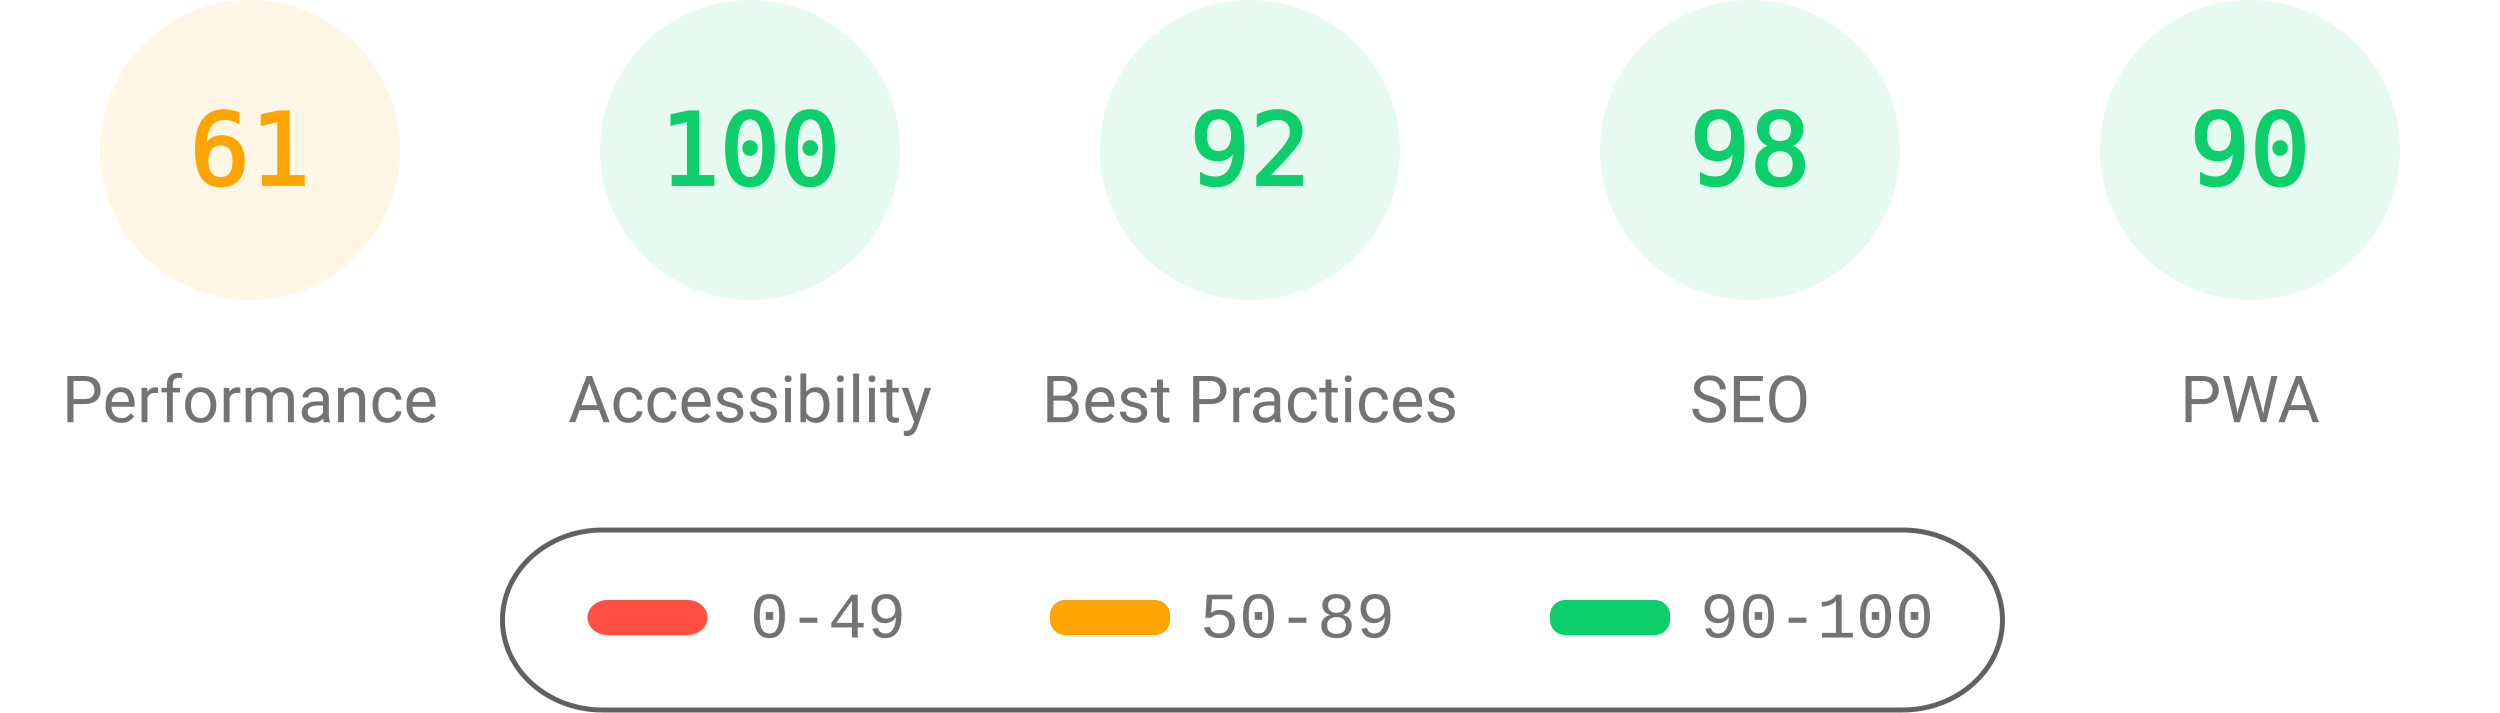
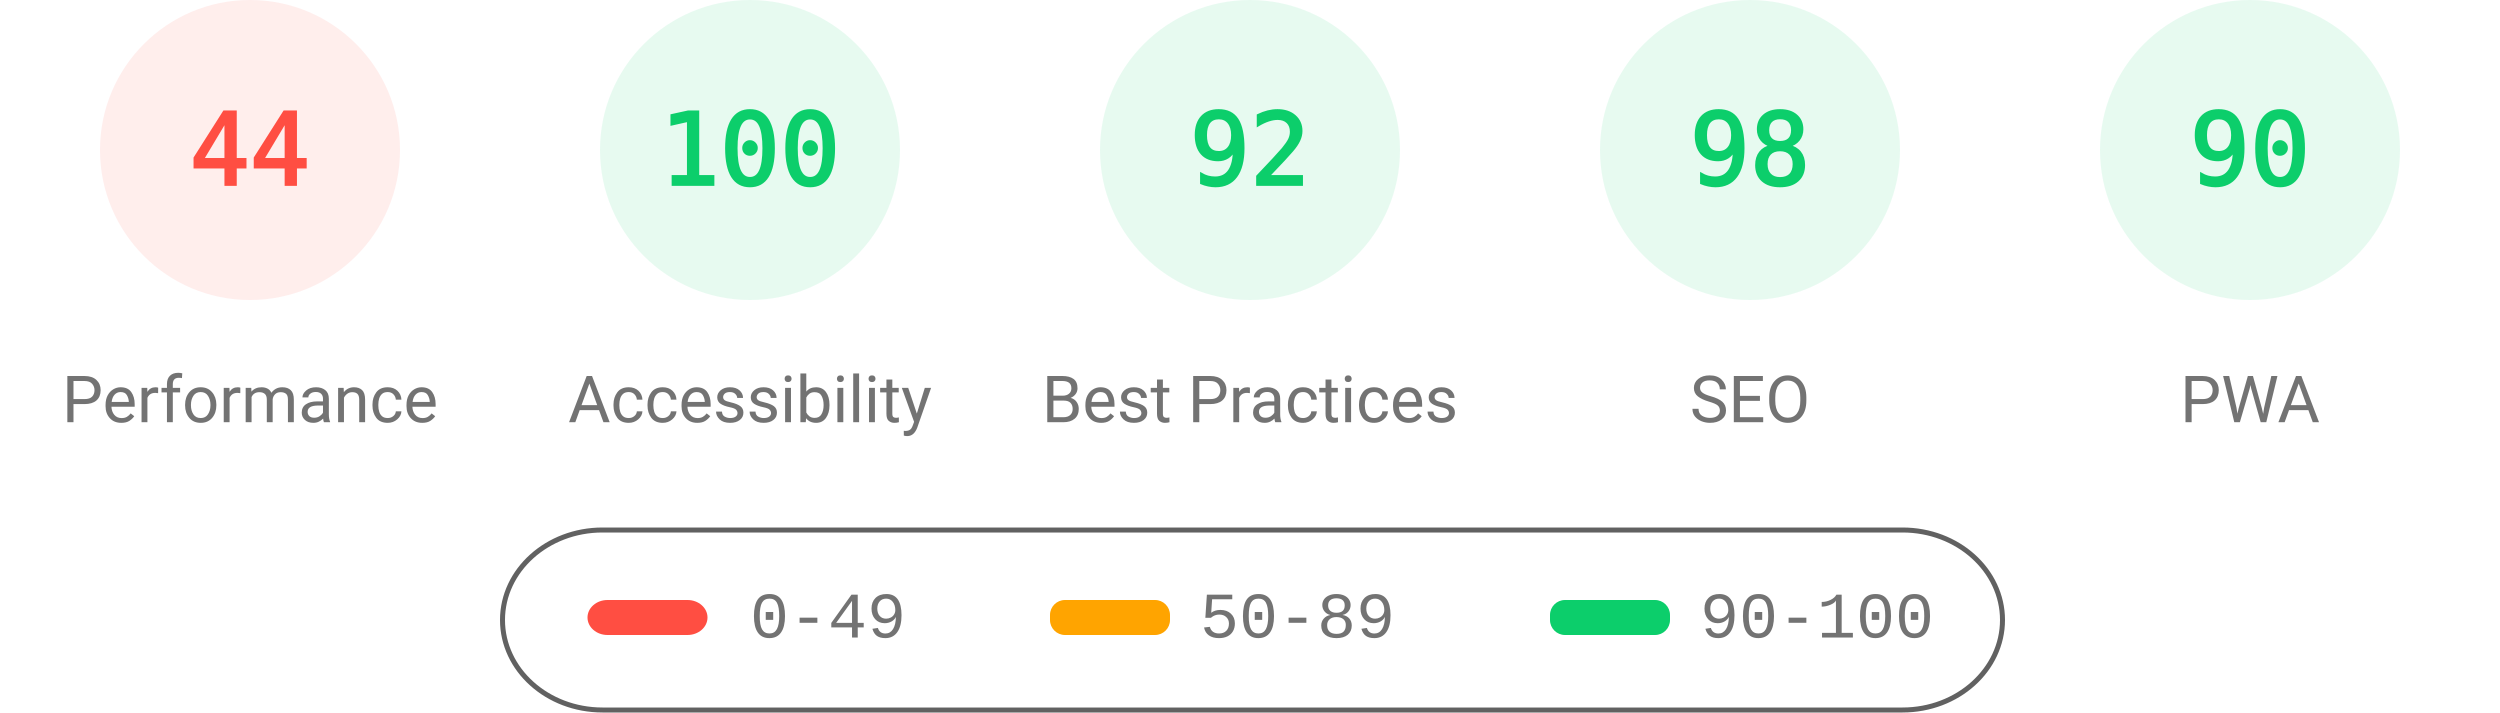
<svg xmlns="http://www.w3.org/2000/svg" fill="none" width="1000" height="285">
  <style>.gauge-base{opacity:.1}.gauge-arc{fill:none;animation-delay:250ms;stroke-linecap:round;transform:rotate(-90deg);transform-origin:100px 60px;animation:load-gauge 1s ease forwards}.guage-text{font-size:40px;font-family:monospace;text-align:center}.guage-red{color:#ff4e42;fill:#ff4e42;stroke:#ff4e42}.guage-orange{color:#ffa400;fill:#ffa400;stroke:#ffa400}.guage-green{color:#0cce6b;fill:#0cce6b;stroke:#0cce6b}.guage-undefined{color:#5c5c5c;fill:#5c5c5c;stroke:#5c5c5c}.guage-title{color:#737373;fill:#737373;stroke:none;font-size:26px;line-height:26px;font-family:Roboto,Halvetica,Arial,sans-serif}@keyframes load-gauge{from{stroke-dasharray:0 352.858}}</style>
-   <svg class="guage-div guage-perf guage-orange" viewBox="0 0 200 200" width="200" height="200">
+   <svg class="guage-div guage-perf guage-red" viewBox="0 0 200 200" width="200" height="200">
    <circle class="gauge-base" r="56" cx="100" cy="60" stroke-width="8" />
-     <circle class="gauge-arc guage-arc-1" r="56" cx="100" cy="60" stroke-width="8" style="stroke-dasharray:214.633,351.858" />
-     <text class="guage-text" x="100" y="60" alignment-baseline="central" dominant-baseline="central" text-anchor="middle">61</text>
+     <circle class="gauge-arc guage-arc-1" r="56" cx="100" cy="60" stroke-width="8" style="stroke-dasharray:154.818,351.858" />
+     <text class="guage-text" x="100" y="60" alignment-baseline="central" dominant-baseline="central" text-anchor="middle">44</text>
    <text class="guage-title" x="100" y="160" alignment-baseline="central" dominant-baseline="central" text-anchor="middle">Performance</text>
  </svg>
  <svg class="guage-div guage-acc guage-green" viewBox="0 0 200 200" width="200" height="200" x="200">
    <circle class="gauge-base" r="56" cx="100" cy="60" stroke-width="8" />
    <circle class="gauge-arc guage-arc-2" r="56" cx="100" cy="60" stroke-width="8" style="stroke-dasharray:351.858,351.858" />
    <text class="guage-text" x="100" y="60" alignment-baseline="central" dominant-baseline="central" text-anchor="middle">100</text>
    <text class="guage-title" x="100" y="160" alignment-baseline="central" dominant-baseline="central" text-anchor="middle">Accessibility</text>
  </svg>
  <svg class="guage-div guage-best guage-green" viewBox="0 0 200 200" width="200" height="200" x="400">
    <circle class="gauge-base" r="56" cx="100" cy="60" stroke-width="8" />
    <circle class="gauge-arc guage-arc-3" r="56" cx="100" cy="60" stroke-width="8" style="stroke-dasharray:323.709,351.858" />
    <text class="guage-text" x="100" y="60" alignment-baseline="central" dominant-baseline="central" text-anchor="middle">92</text>
    <text class="guage-title" x="100" y="160" alignment-baseline="central" dominant-baseline="central" text-anchor="middle">Best Practices</text>
  </svg>
  <svg class="guage-div guage-seo guage-green" viewBox="0 0 200 200" width="200" height="200" x="600">
    <circle class="gauge-base" r="56" cx="100" cy="60" stroke-width="8" />
    <circle class="gauge-arc guage-arc-4" r="56" cx="100" cy="60" stroke-width="8" style="stroke-dasharray:344.821,351.858" />
    <text class="guage-text" x="100" y="60" alignment-baseline="central" dominant-baseline="central" text-anchor="middle">98</text>
    <text class="guage-title" x="100" y="160" alignment-baseline="central" dominant-baseline="central" text-anchor="middle">SEO</text>
  </svg>
  <svg class="guage-div guage-pwa guage-green" viewBox="0 0 200 200" width="200" height="200" x="800">
    <circle class="gauge-base" r="56" cx="100" cy="60" stroke-width="8" />
    <circle class="gauge-arc guage-arc-4" r="56" cx="100" cy="60" stroke-width="8" style="stroke-dasharray:316.672,351.858" />
    <text class="guage-text" x="100" y="60" alignment-baseline="central" dominant-baseline="central" text-anchor="middle">90</text>
    <text class="guage-title" x="100" y="160" alignment-baseline="central" dominant-baseline="central" text-anchor="middle">PWA</text>
  </svg>
  <svg width="604" height="76" x="200" y="210">
    <path fill="none" id="canvas_background" d="M-1-1h604v80H-1z" />
    <rect fill-opacity="0" stroke="#616161" stroke-width="2" rx="40" id="svg_2" height="72" width="600" y="2" x="1" fill="#000" />
    <rect stroke="#000" rx="8" id="svg_3" height="14" width="48" y="30" x="35" stroke-opacity="null" stroke-width="0" fill="#ff4e42" />
    <rect stroke="#000" rx="6" id="svg_4" height="14" width="48" y="30" x="220" stroke-opacity="null" stroke-width="0" fill="#ffa400" />
    <rect stroke="#000" rx="6" id="svg_5" height="14" width="48" y="30" x="420" stroke-opacity="null" stroke-width="0" fill="#0cce6b" />
    <text xml:space="preserve" text-anchor="start" font-family="'Courier New', Courier, monospace" font-size="26" id="svg_6" y="45" x="100" stroke-opacity="null" stroke-width="0" stroke="#000" fill="#737373">0-49</text>
    <text xml:space="preserve" text-anchor="start" font-family="'Courier New', Courier, monospace" font-size="26" id="svg_7" y="45" x="280" stroke-opacity="null" stroke-width="0" stroke="#000" fill="#737373">50-89</text>
    <text xml:space="preserve" text-anchor="start" font-family="'Courier New', Courier, monospace" font-size="26" id="svg_8" y="45" x="480" stroke-opacity="null" stroke-width="0" stroke="#000" fill="#737373">90-100</text>
  </svg>
</svg>
